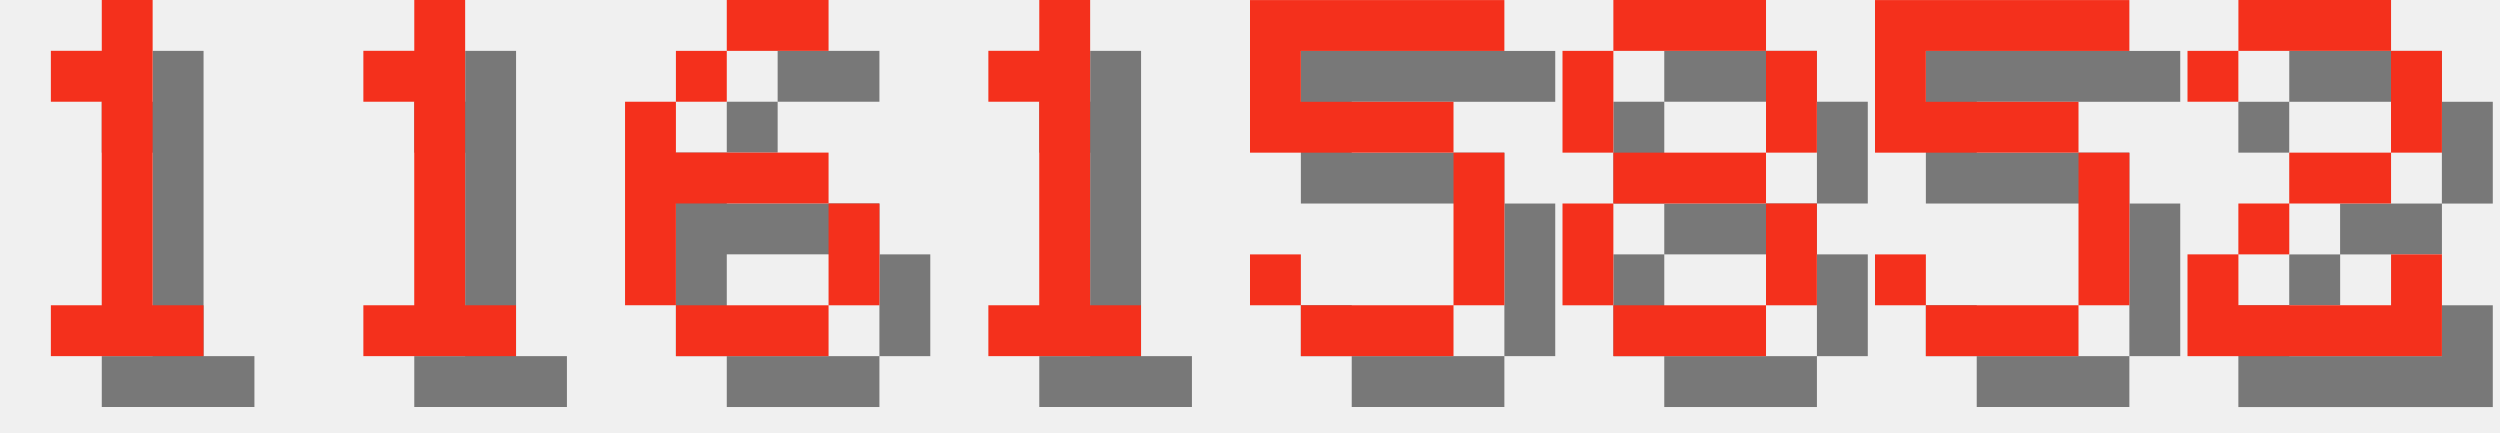
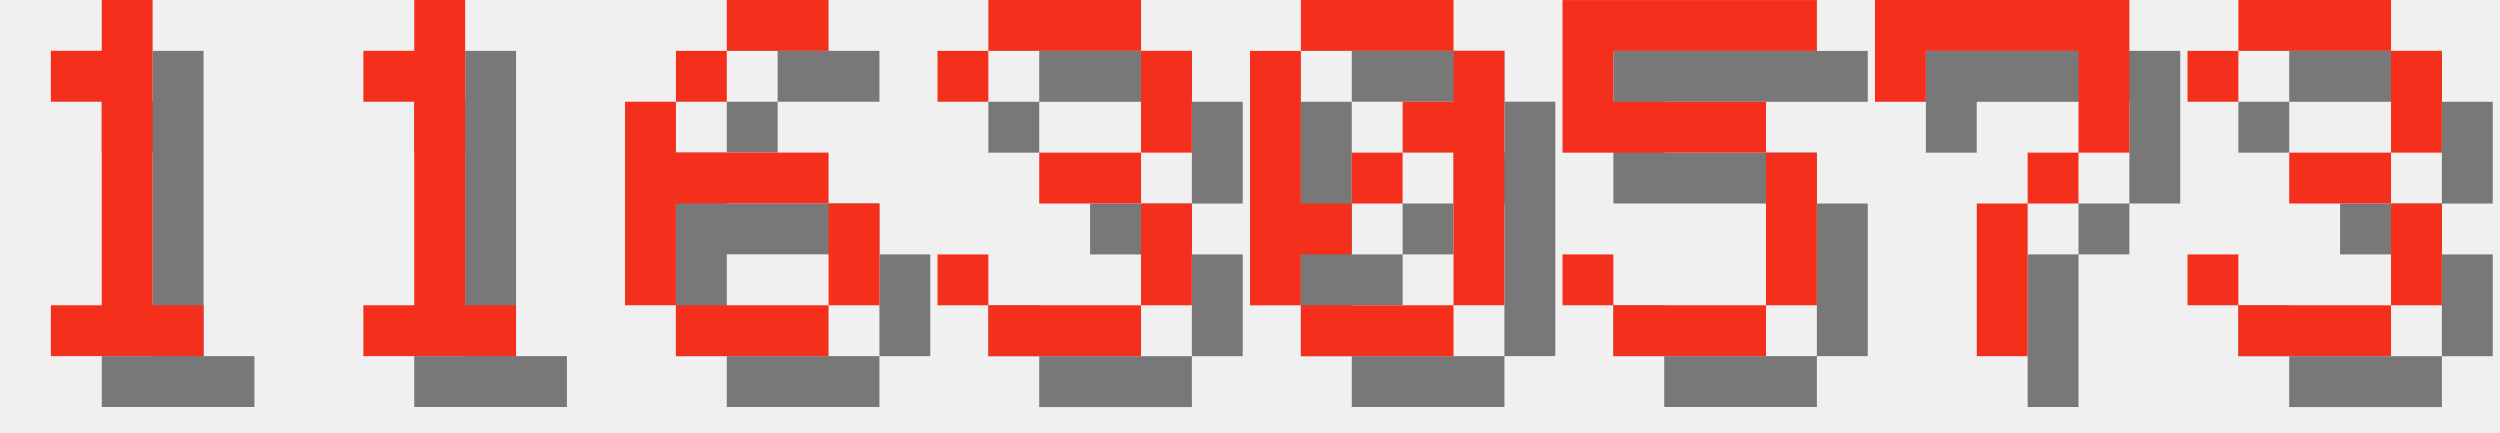
<svg xmlns="http://www.w3.org/2000/svg" version="1.1" width="208.0" height="36">
  <style>
        .text-foreground {
            fill: #F4301C;
        }
        .text-shadow {
            fill: #000000;
            fill-opacity: 0.5;
        }
    </style>
  <g class="digit" id="digit_1" transform="translate(0.0, 0), scale(4)">
    <path id="digit_1_shadow" class="text-shadow" d="m2.117 2.117v1.058h1.058v4.233h-1.058v1.058h3.175v-1.058h-1.058v-6.35h-1.058v1.058h-1.058z" fill-opacity=".5" style="paint-order:stroke fill markers" />
    <path id="digit_1_fg" class="text-foreground" d="m1.058 1.058v1.058h1.058v4.233h-1.058v1.058h3.175v-1.058h-1.058v-6.35h-1.058v1.058h-1.058z" fill="#fff" style="paint-order:stroke fill markers" />
  </g>
  <g class="digit" id="digit_1" transform="translate(26.0, 0), scale(4)">
    <path id="digit_1_shadow" class="text-shadow" d="m2.117 2.117v1.058h1.058v4.233h-1.058v1.058h3.175v-1.058h-1.058v-6.35h-1.058v1.058h-1.058z" fill-opacity=".5" style="paint-order:stroke fill markers" />
    <path id="digit_1_fg" class="text-foreground" d="m1.058 1.058v1.058h1.058v4.233h-1.058v1.058h3.175v-1.058h-1.058v-6.35h-1.058v1.058h-1.058z" fill="#fff" style="paint-order:stroke fill markers" />
  </g>
  <g class="digit" id="digit_6" transform="translate(52.0, 0), scale(4)">
    <path id="digit_6_shadow" class="text-shadow" d="m3.175 1.058v1.058h2.117v-1.058h-2.117zm0 1.058h-1.058v1.058h1.058v-1.058zm-1.058 1.058h-1.058v4.233h1.058v-2.117h3.175v-1.058h-3.175v-1.058zm3.175 2.117v2.117h1.058v-2.117h-1.058zm0 2.117h-3.175v1.058h3.175v-1.058z" fill-opacity=".5" style="paint-order:stroke fill markers" />
    <path id="digit_6_fg" class="text-foreground" d="m2.117 0v1.058h2.117v-1.058h-2.117zm0 1.058h-1.058v1.058h1.058v-1.058zm-1.058 1.058h-1.058v4.233h1.058v-2.117h3.175v-1.058h-3.175v-1.058zm3.175 2.117v2.117h1.058v-2.117h-1.058zm0 2.117h-3.175v1.058h3.175v-1.058z" fill="#fff" style="paint-order:stroke fill markers" />
  </g>
-   <g class="digit" id="digit_1" transform="translate(78.0, 0), scale(4)">
-     <path id="digit_1_shadow" class="text-shadow" d="m2.117 2.117v1.058h1.058v4.233h-1.058v1.058h3.175v-1.058h-1.058v-6.35h-1.058v1.058h-1.058z" fill-opacity=".5" style="paint-order:stroke fill markers" />
-     <path id="digit_1_fg" class="text-foreground" d="m1.058 1.058v1.058h1.058v4.233h-1.058v1.058h3.175v-1.058h-1.058v-6.35h-1.058v1.058h-1.058z" fill="#fff" style="paint-order:stroke fill markers" />
+   <g class="digit" id="digit_3" transform="translate(78.0, 0), scale(4)">
+     <path id="digit_3_shadow" class="text-shadow" d="m1.058 2.117v1.058h1.058v-1.058h3.175v2.117h-2.117v1.058h2.117v2.117h-3.175v-1.058h-1.058v1.058h1.058v1.058h3.175v-1.058h1.058v-2.117h-1.058v-1.058h1.058v-2.117h-1.058v-1.058h-3.175v1.058h-1.058z" fill-opacity=".5" style="paint-order:stroke fill markers" />
+     <path id="digit_3_fg" class="text-foreground" d="m0 1.058v1.058h1.058v-1.058h3.175v2.117h-2.117v1.058h2.117v2.117h-3.175v-1.058h-1.058v1.058h1.058v1.058h3.175v-1.058h1.058v-2.117h-1.058v-1.058h1.058v-2.117h-1.058v-1.058h-3.175v1.058h-1.058z" fill="#fff" style="paint-order:stroke fill markers" />
  </g>
-   <g class="digit" id="digit_5" transform="translate(104.0, 0), scale(4)">
+   <g class="digit" id="digit_0" transform="translate(104.0, 0), scale(4)">
+     <path id="digit_0_shadow" class="text-shadow" d="m2.117 1.058v1.058h3.175v-1.058h-3.175zm3.175 1.058v1.058h-1.058v1.058h1.058v3.175h1.058v-5.292h-1.058zm0 5.292h-3.175v1.058h3.175v-1.058zm-3.175 0v-1.058h1.058v-1.058h-1.058v-3.175h-1.058v5.292h1.058zm1.058-2.117h1.058v-1.058h-1.058v1.058z" fill-opacity=".5" style="paint-order:stroke fill markers" />
+     <path id="digit_0_fg" class="text-foreground" d="m1.058 0v1.058h3.175v-1.058h-3.175zm3.175 1.058v1.058h-1.058v1.058h1.058v3.175h1.058v-5.292h-1.058zm0 5.292h-3.175v1.058h3.175v-1.058zm-3.175 0v-1.058h1.058v-1.058h-1.058v-3.175h-1.058v5.292h1.058zm1.058-2.117h1.058v-1.058h-1.058v1.058z" fill="#fff" style="paint-order:stroke fill markers" />
+   </g>
+   <g class="digit" id="digit_5" transform="translate(130.0, 0), scale(4)">
    <path id="digit_5_shadow" class="text-shadow" d="m1.058 1.058v3.175h4.233v3.175h-3.175v-1.058h-1.058v1.058h1.058v1.058h3.175v-1.058h1.058v-3.175h-1.058v-1.058h-3.175v-1.058h4.233v-1.058h-5.292z" fill-opacity=".5" style="paint-order:stroke fill markers" />
    <path id="digit_5_fg" class="text-foreground" d="m0 0v3.175h4.233v3.175h-3.175v-1.058h-1.058v1.058h1.058v1.058h3.175v-1.058h1.058v-3.175h-1.058v-1.058h-3.175v-1.058h4.233v-1.058h-5.292z" fill="#fff" style="paint-order:stroke fill markers" />
  </g>
-   <g class="digit" id="digit_8" transform="translate(130.0, 0), scale(4)">
-     <path id="digit_8_shadow" class="text-shadow" d="m2.117 1.058v1.058h3.175v-1.058h-3.175zm3.175 1.058v2.117h1.058v-2.117h-1.058zm0 2.117h-3.175v1.058h3.175v-1.058zm0 1.058v2.117h1.058v-2.117h-1.058zm0 2.117h-3.175v1.058h3.175v-1.058zm-3.175 0v-2.117h-1.058v2.117h1.058zm0-3.175v-2.117h-1.058v2.117h1.058z" fill-opacity=".5" style="paint-order:stroke fill markers" />
-     <path id="digit_8_fg" class="text-foreground" d="m1.058 0v1.058h3.175v-1.058h-3.175zm3.175 1.058v2.117h1.058v-2.117h-1.058zm0 2.117h-3.175v1.058h3.175v-1.058zm0 1.058v2.117h1.058v-2.117h-1.058zm0 2.117h-3.175v1.058h3.175v-1.058zm-3.175 0v-2.117h-1.058v2.117h1.058zm0-3.175v-2.117h-1.058v2.117h1.058z" fill="#fff" style="paint-order:stroke fill markers" />
+   <g class="digit" id="digit_7" transform="translate(156.0, 0), scale(4)">
+     <path id="digit_7_shadow" class="text-shadow" d="m1.058 1.058 2e-6 2.117h1.058v-1.058h3.175v1.058l2e-7 1.058h-1.058v1.058h-1.058l4e-7 3.175 1.058 1e-7v-3.175h1.058v-1.058h1.058l5e-7 -1.058v-2.117z" fill-opacity=".5" style="paint-order:stroke fill markers" />
+     <path id="digit_7_fg" class="text-foreground" d="m0 0 2e-6 2.117h1.058v-1.058h3.175v1.058l2e-7 1.058h-1.058v1.058h-1.058l4e-7 3.175 1.058 1e-7v-3.175h1.058v-1.058h1.058l5e-7 -1.058v-2.117z" fill="#fff" style="paint-order:stroke fill markers" />
  </g>
-   <g class="digit" id="digit_5" transform="translate(156.0, 0), scale(4)">
-     <path id="digit_5_shadow" class="text-shadow" d="m1.058 1.058v3.175h4.233v3.175h-3.175v-1.058h-1.058v1.058h1.058v1.058h3.175v-1.058h1.058v-3.175h-1.058v-1.058h-3.175v-1.058h4.233v-1.058h-5.292z" fill-opacity=".5" style="paint-order:stroke fill markers" />
-     <path id="digit_5_fg" class="text-foreground" d="m0 0v3.175h4.233v3.175h-3.175v-1.058h-1.058v1.058h1.058v1.058h3.175v-1.058h1.058v-3.175h-1.058v-1.058h-3.175v-1.058h4.233v-1.058h-5.292z" fill="#fff" style="paint-order:stroke fill markers" />
-   </g>
-   <g class="digit" id="digit_2" transform="translate(182.0, 0), scale(4)">
-     <path id="digit_2_shadow" class="text-shadow" d="m1.058 2.117v1.058h1.058v-1.058h3.175v2.117h-2.117v1.058h-1.058v1.058h-1.058v2.117h5.292v-2.117h-1.058v1.058h-3.175v-1.058h1.058v-1.058h2.117v-1.058h1.058v-2.117h-1.058v-1.058h-3.175v1.058h-1.058z" fill-opacity=".5" style="paint-order:stroke fill markers" />
-     <path id="digit_2_fg" class="text-foreground" d="m0 1.058v1.058h1.058v-1.058h3.175v2.117h-2.117v1.058h-1.058v1.058h-1.058v2.117h5.292v-2.117h-1.058v1.058h-3.175v-1.058h1.058v-1.058h2.117v-1.058h1.058v-2.117h-1.058v-1.058h-3.175v1.058h-1.058z" fill="#fff" style="paint-order:stroke fill markers" />
+   <g class="digit" id="digit_3" transform="translate(182.0, 0), scale(4)">
+     <path id="digit_3_shadow" class="text-shadow" d="m1.058 2.117v1.058h1.058v-1.058h3.175v2.117h-2.117v1.058h2.117v2.117h-3.175v-1.058h-1.058v1.058h1.058v1.058h3.175v-1.058h1.058v-2.117h-1.058v-1.058h1.058v-2.117h-1.058v-1.058h-3.175v1.058h-1.058z" fill-opacity=".5" style="paint-order:stroke fill markers" />
+     <path id="digit_3_fg" class="text-foreground" d="m0 1.058v1.058h1.058v-1.058h3.175v2.117h-2.117v1.058h2.117v2.117h-3.175v-1.058h-1.058v1.058h1.058v1.058h3.175v-1.058h1.058v-2.117h-1.058v-1.058h1.058v-2.117h-1.058v-1.058h-3.175v1.058h-1.058z" fill="#fff" style="paint-order:stroke fill markers" />
  </g>
</svg>
